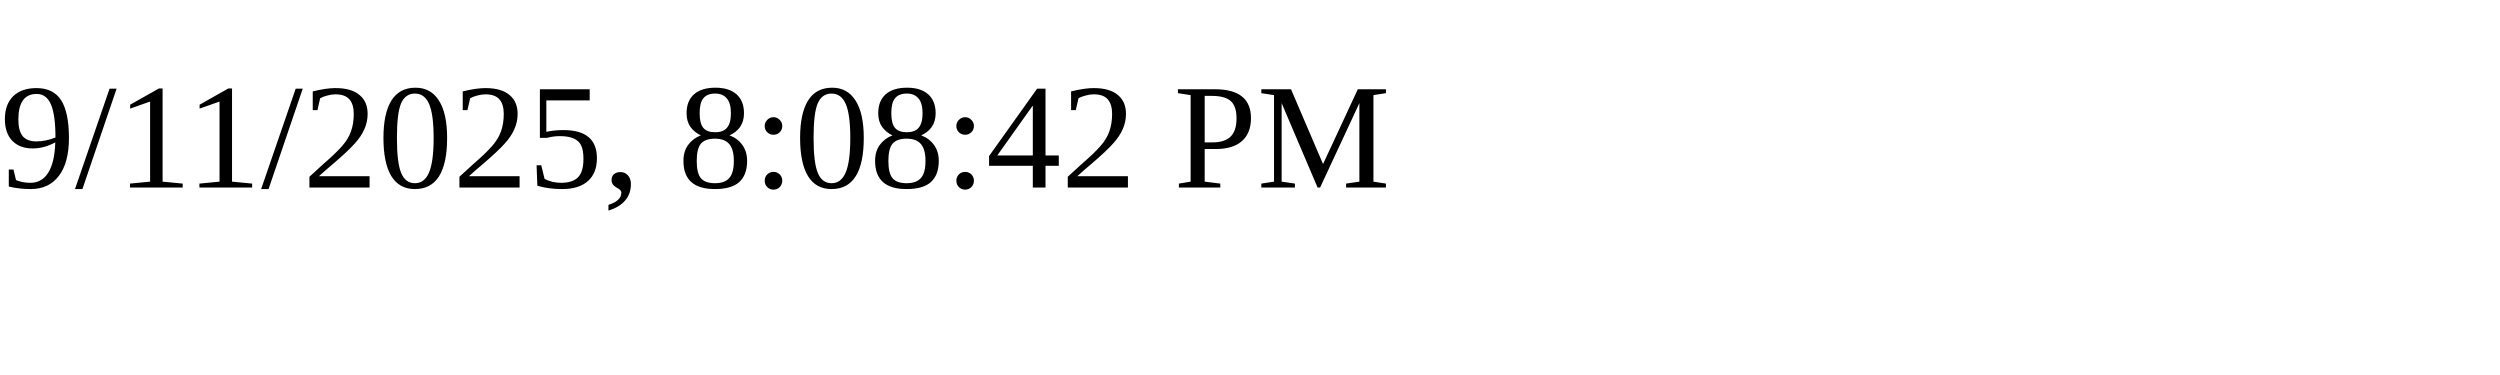
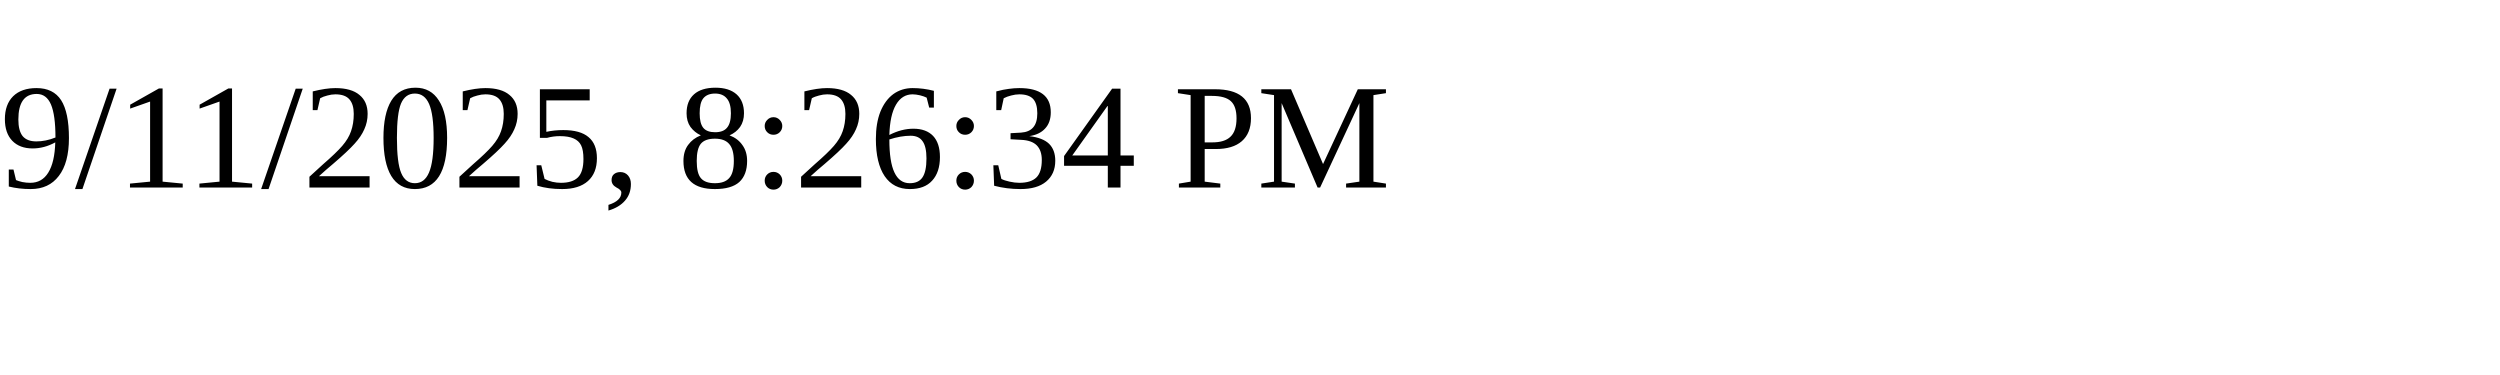
<svg xmlns="http://www.w3.org/2000/svg" height="30" width="200">
-   <text x="0" y="15">9/11/2025, 8:08:42 PM</text>
+   <text x="0" y="15">9/11/2025, 8:26:34 PM</text>
</svg>
